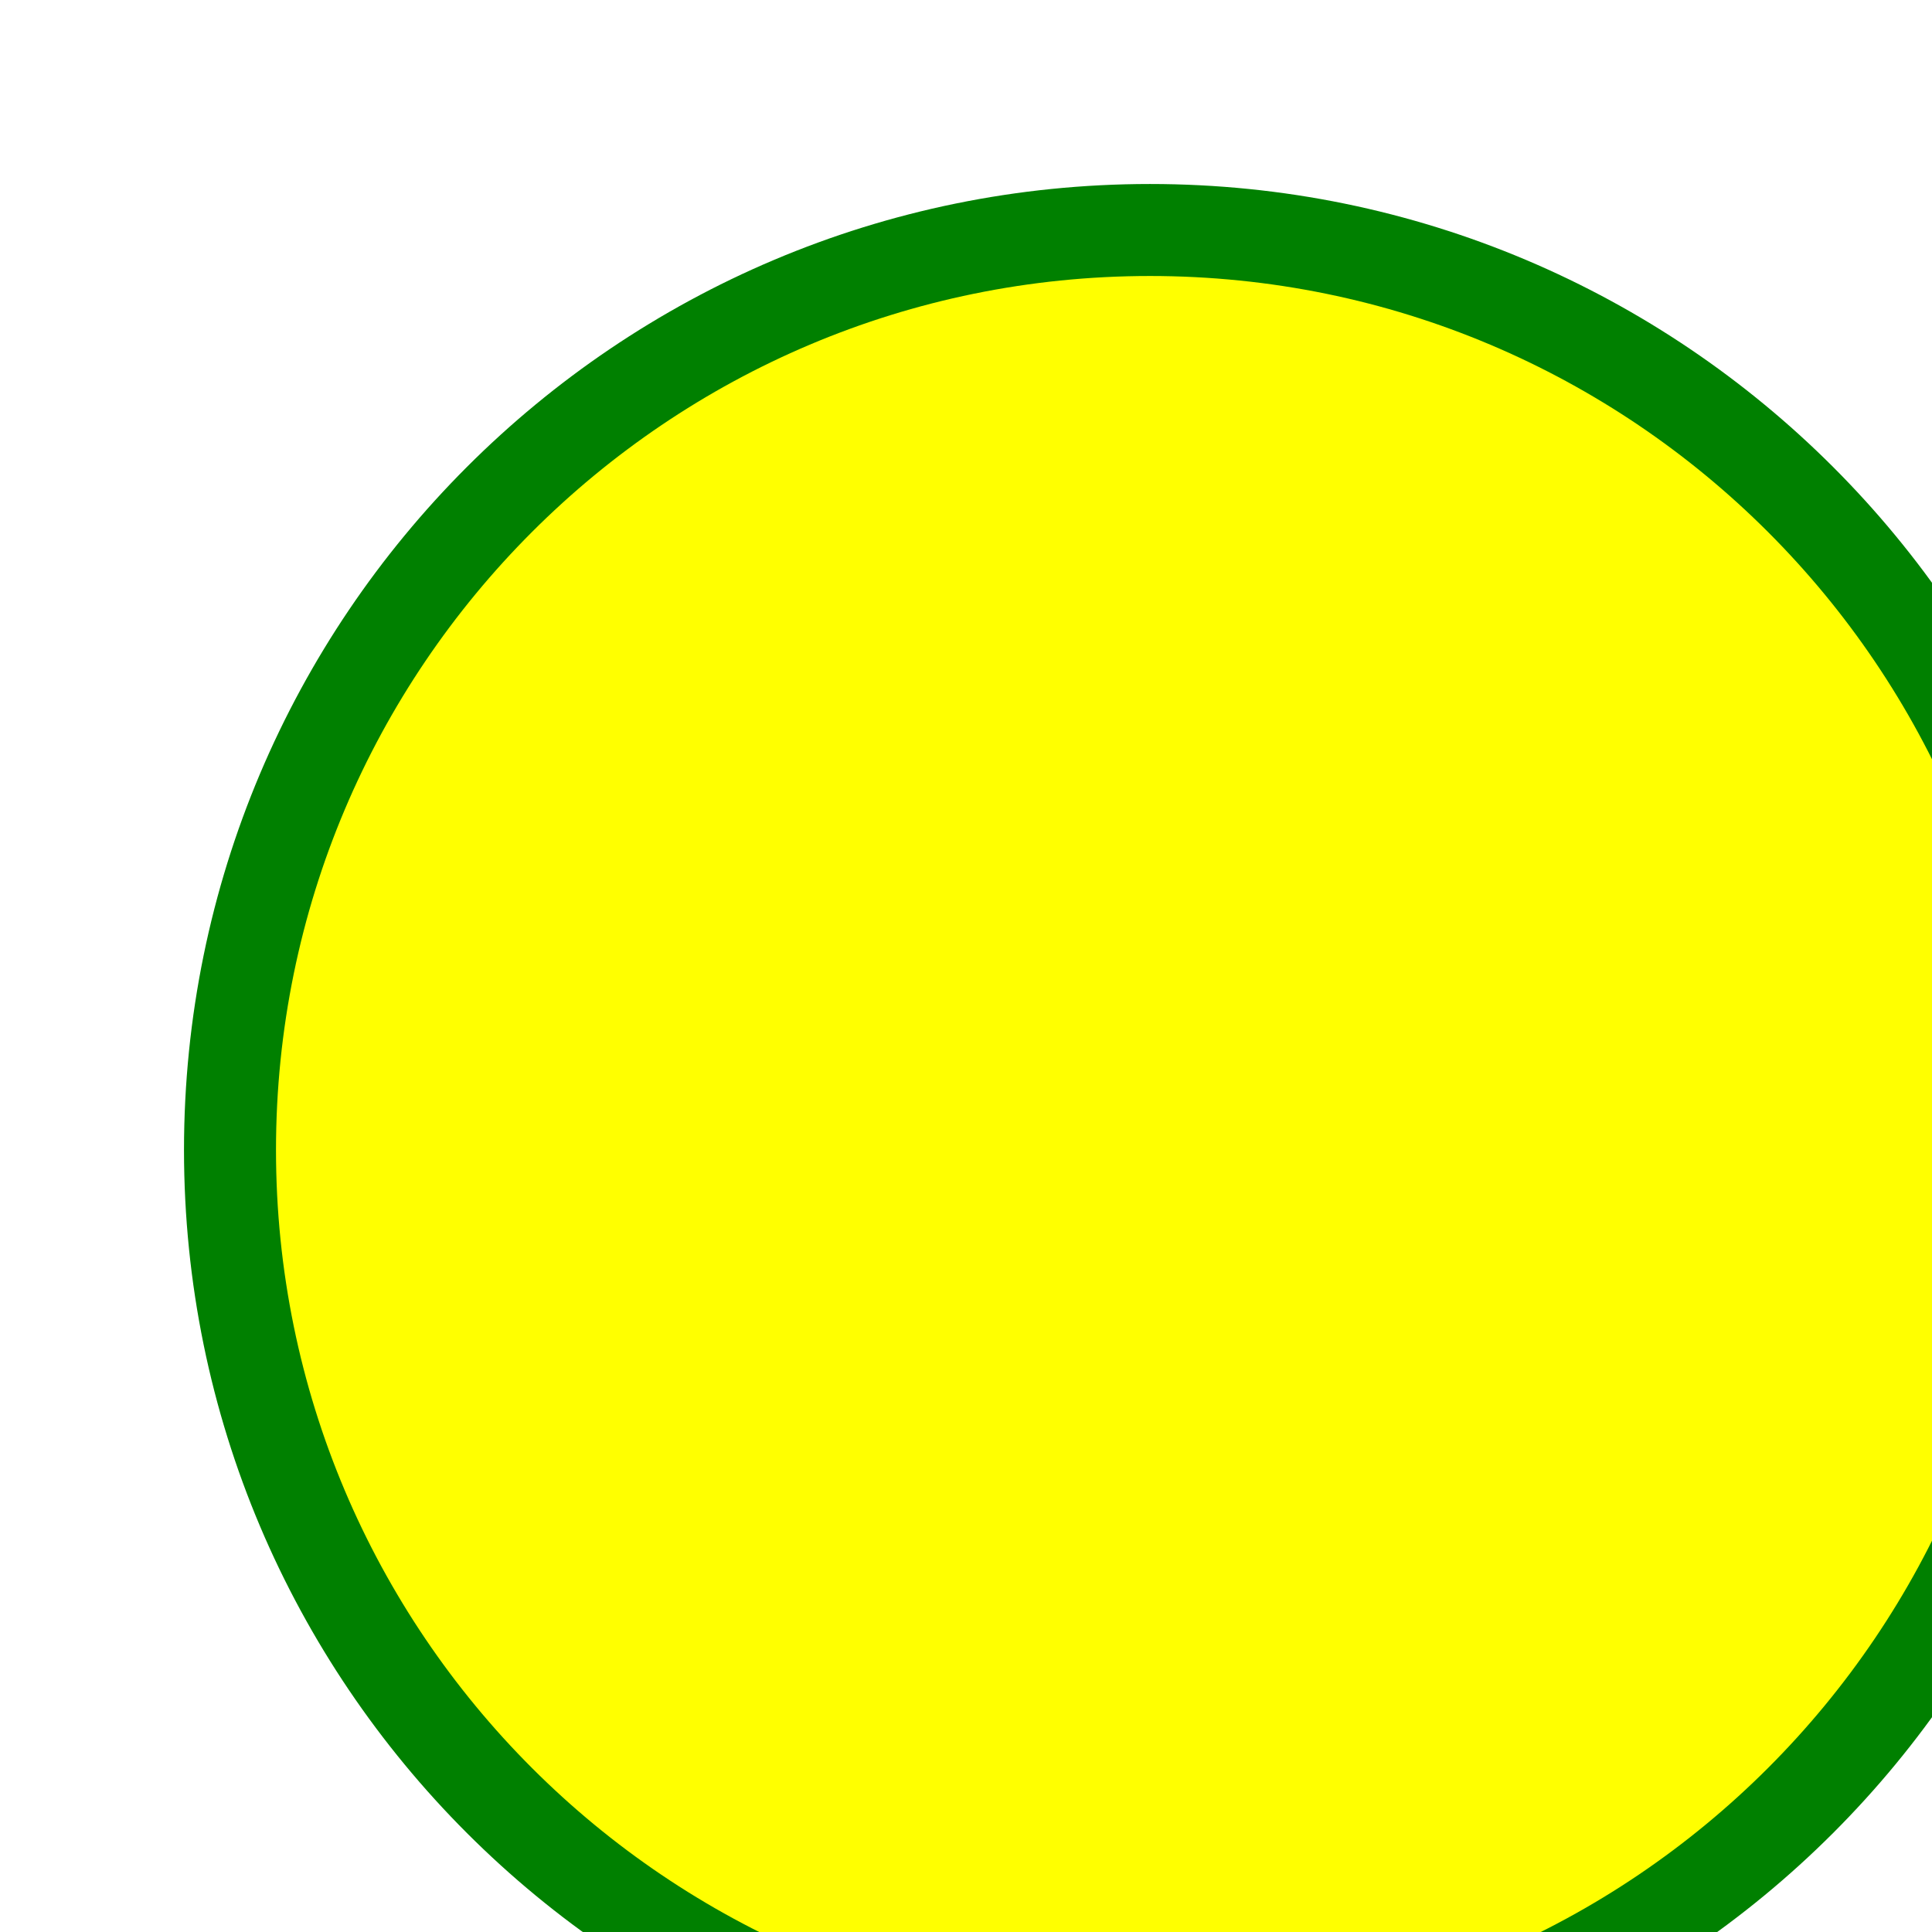
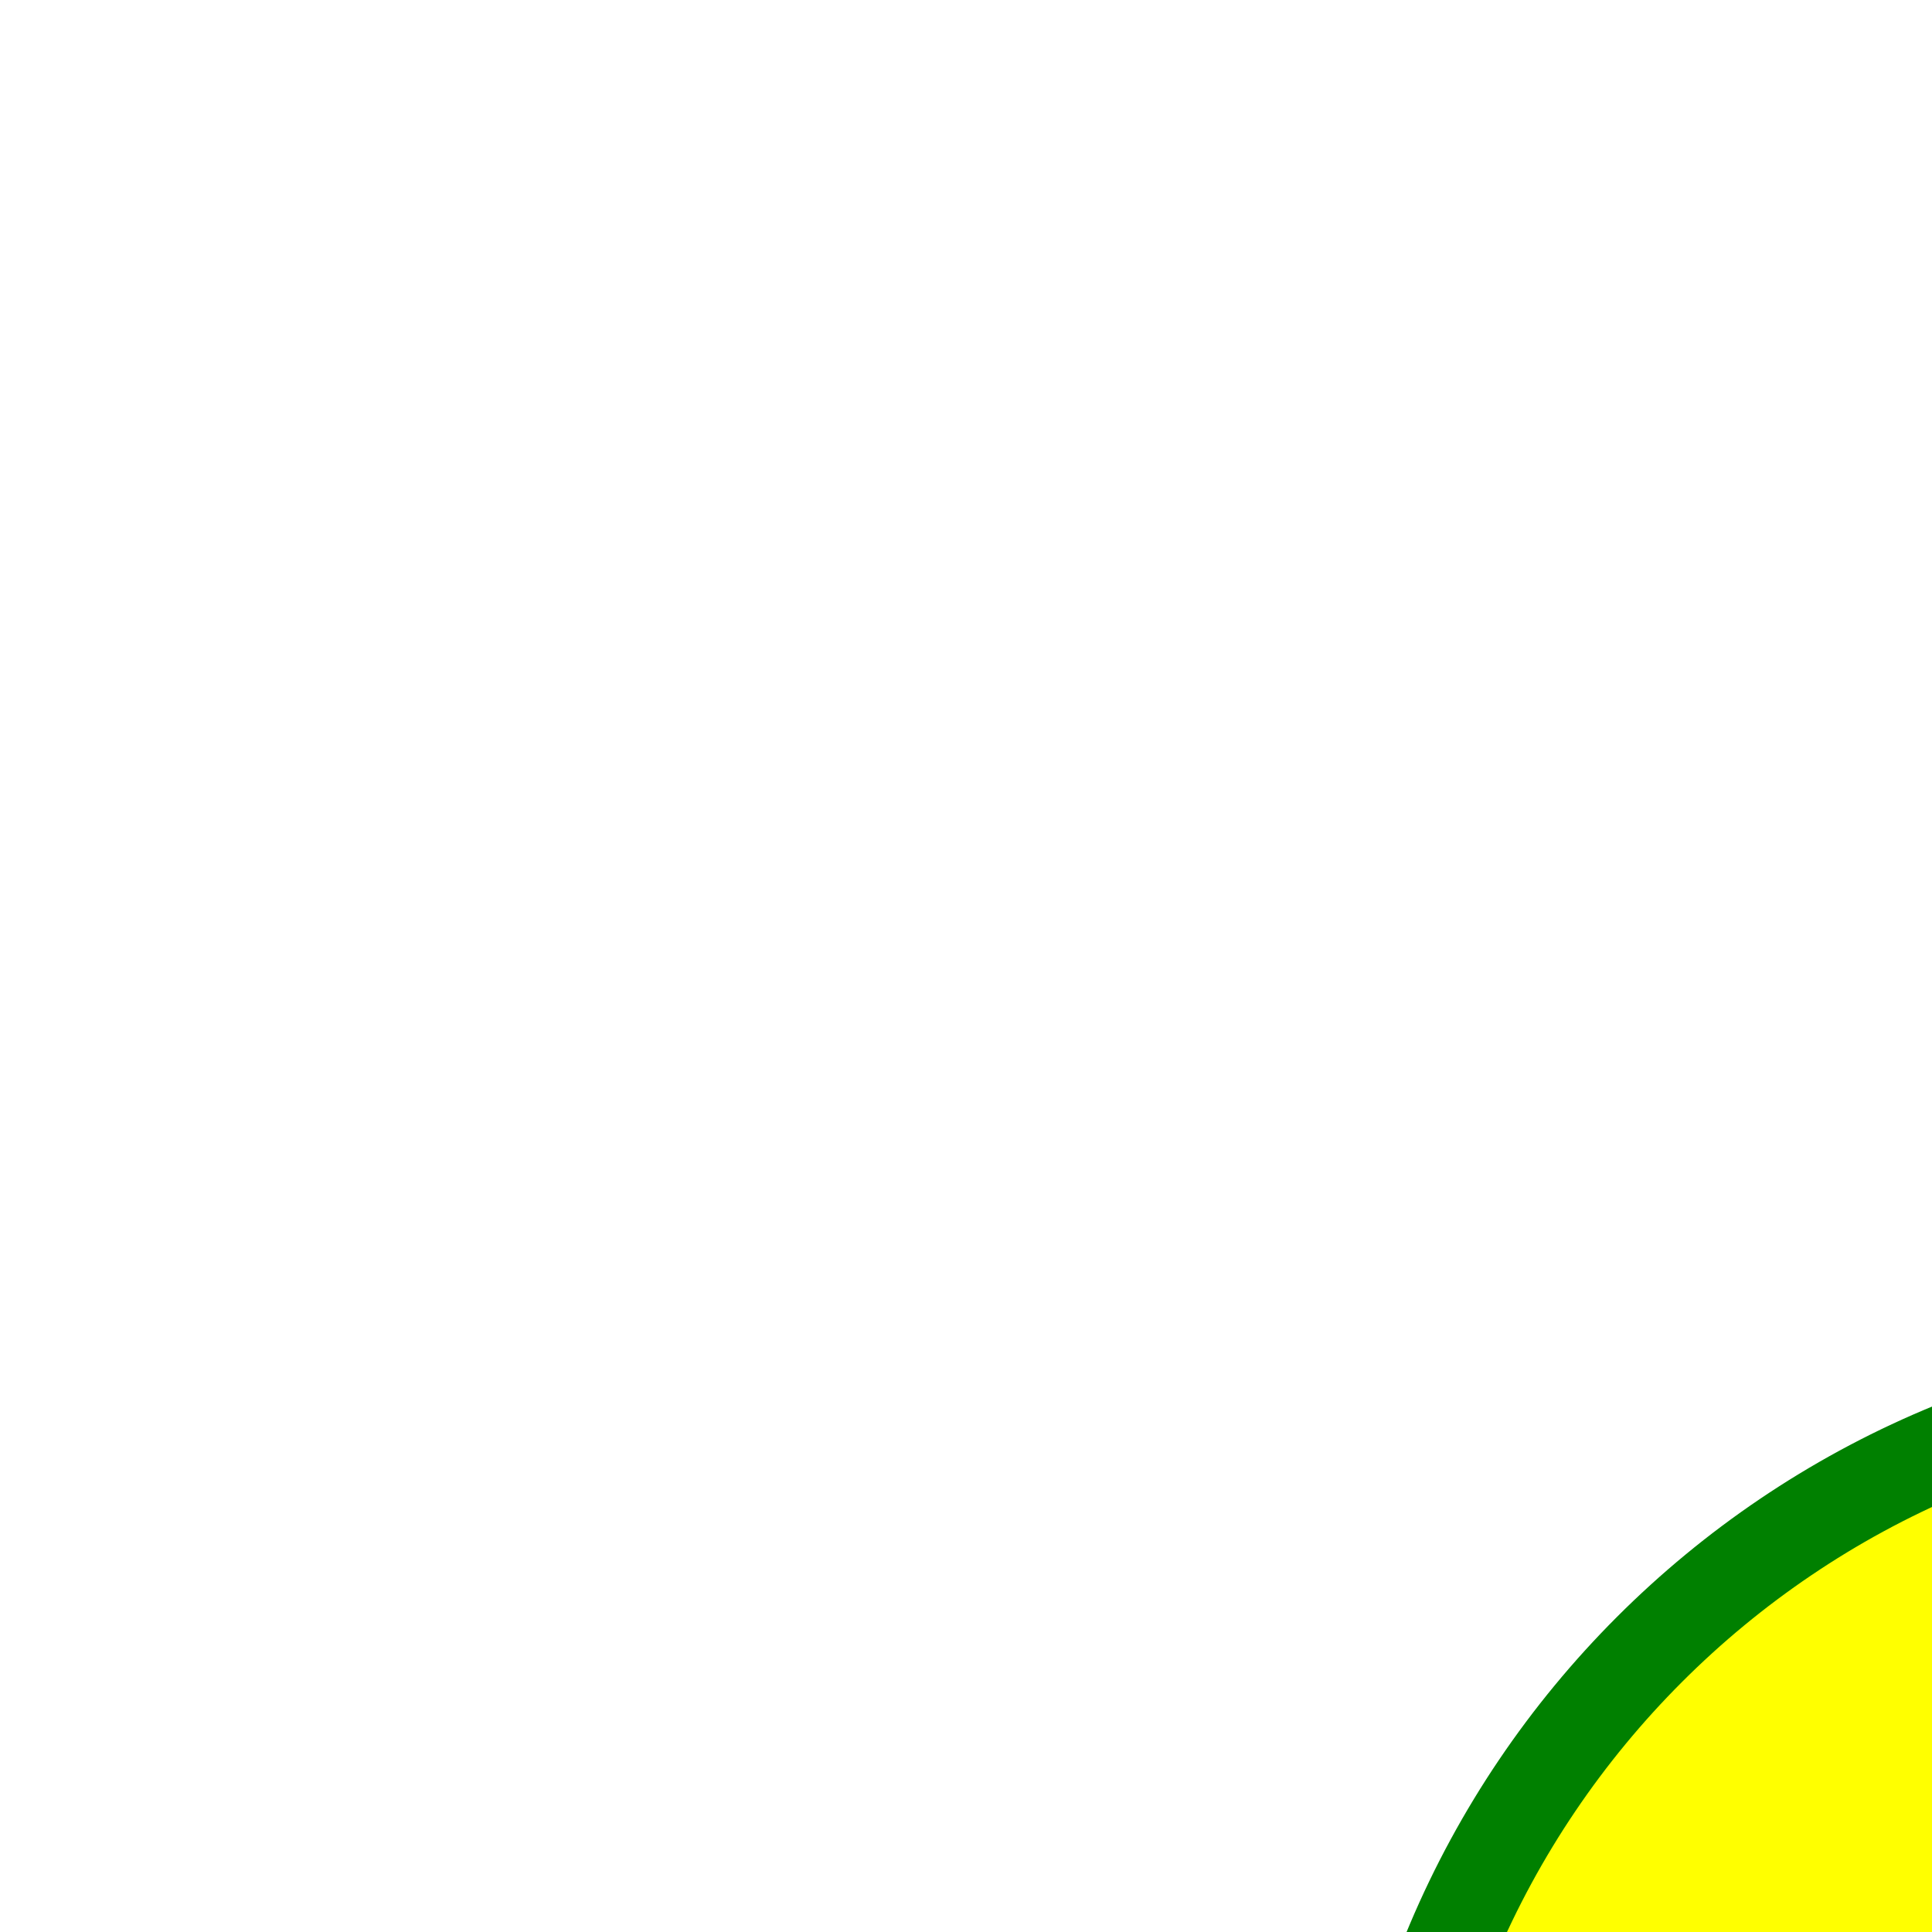
<svg xmlns="http://www.w3.org/2000/svg">
-   <circle cx="50" cy="50" r="40" stroke="green" stroke-width="4" fill="yellow" />
+   <circle cx="100" cy="100" r="40" stroke="green" stroke-width="4" fill="yellow" />
</svg>
